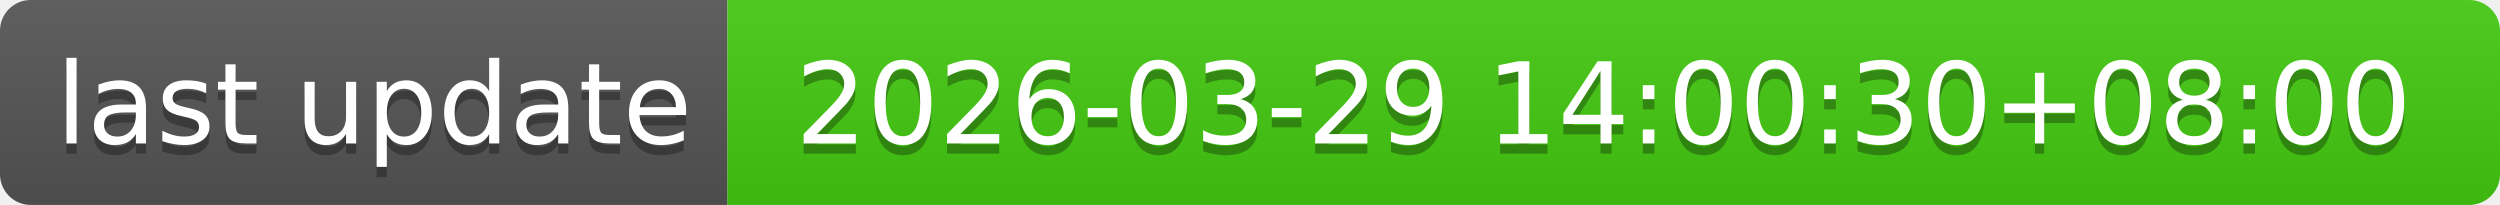
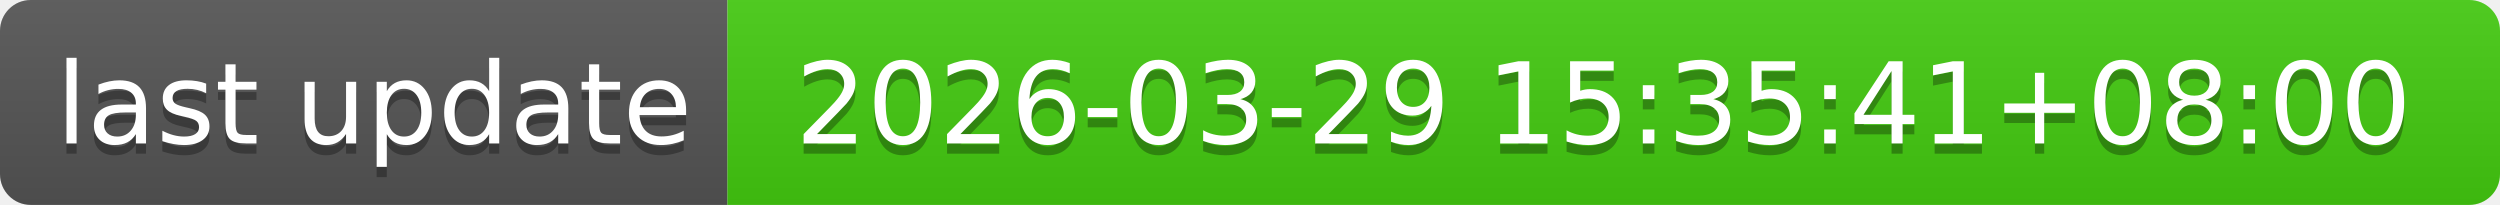
- <svg xmlns="http://www.w3.org/2000/svg" width="244" height="20" role="img" aria-label="last update: 2026-03-29 14:00:30+08:00">
+ <svg xmlns="http://www.w3.org/2000/svg" width="244" height="20" role="img" aria-label="last update: 2026-03-29 15:35:41+08:00">
  <linearGradient id="s" x2="0" y2="100%">
    <stop offset="0" stop-color="#bbb" stop-opacity=".1" />
    <stop offset="1" stop-opacity=".1" />
  </linearGradient>
  <clipPath id="r">
    <rect width="244" height="20" rx="3" fill="#fff" />
  </clipPath>
  <g clip-path="url(#r)">
    <rect width="71" height="20" fill="#555" />
    <rect x="71" width="173" height="20" fill="#4c1" />
    <rect width="244" height="20" fill="url(#s)" />
  </g>
  <g fill="#fff" text-anchor="middle" font-family="Verdana,Geneva,DejaVu Sans,sans-serif" text-rendering="geometricPrecision" font-size="110">
    <text aria-hidden="true" x="365" y="150" fill="#010101" fill-opacity=".3" transform="scale(.1)" textLength="610">last update</text>
    <text x="365" y="140" transform="scale(.1)" fill="#fff" textLength="610">last update</text>
-     <text aria-hidden="true" x="1565" y="150" fill="#010101" fill-opacity=".3" transform="scale(.1)" textLength="1630">2026-03-29 14:00:30+08:00</text>
-     <text x="1565" y="140" transform="scale(.1)" fill="#fff" textLength="1630">2026-03-29 14:00:30+08:00</text>
+     <text aria-hidden="true" x="1565" y="150" fill="#010101" fill-opacity=".3" transform="scale(.1)" textLength="1630">2026-03-29 15:35:41+08:00</text>
+     <text x="1565" y="140" transform="scale(.1)" fill="#fff" textLength="1630">2026-03-29 15:35:41+08:00</text>
  </g>
</svg>
